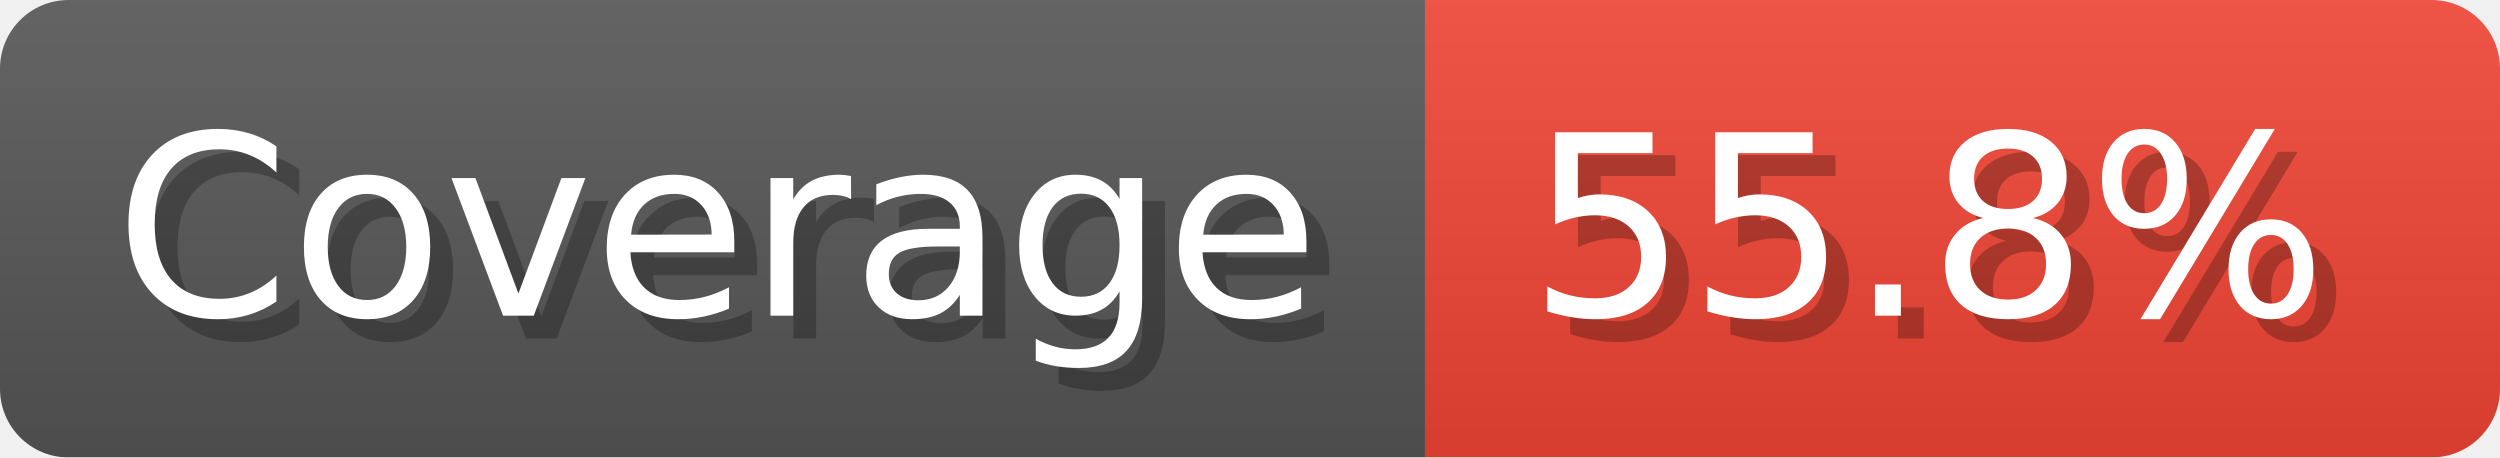
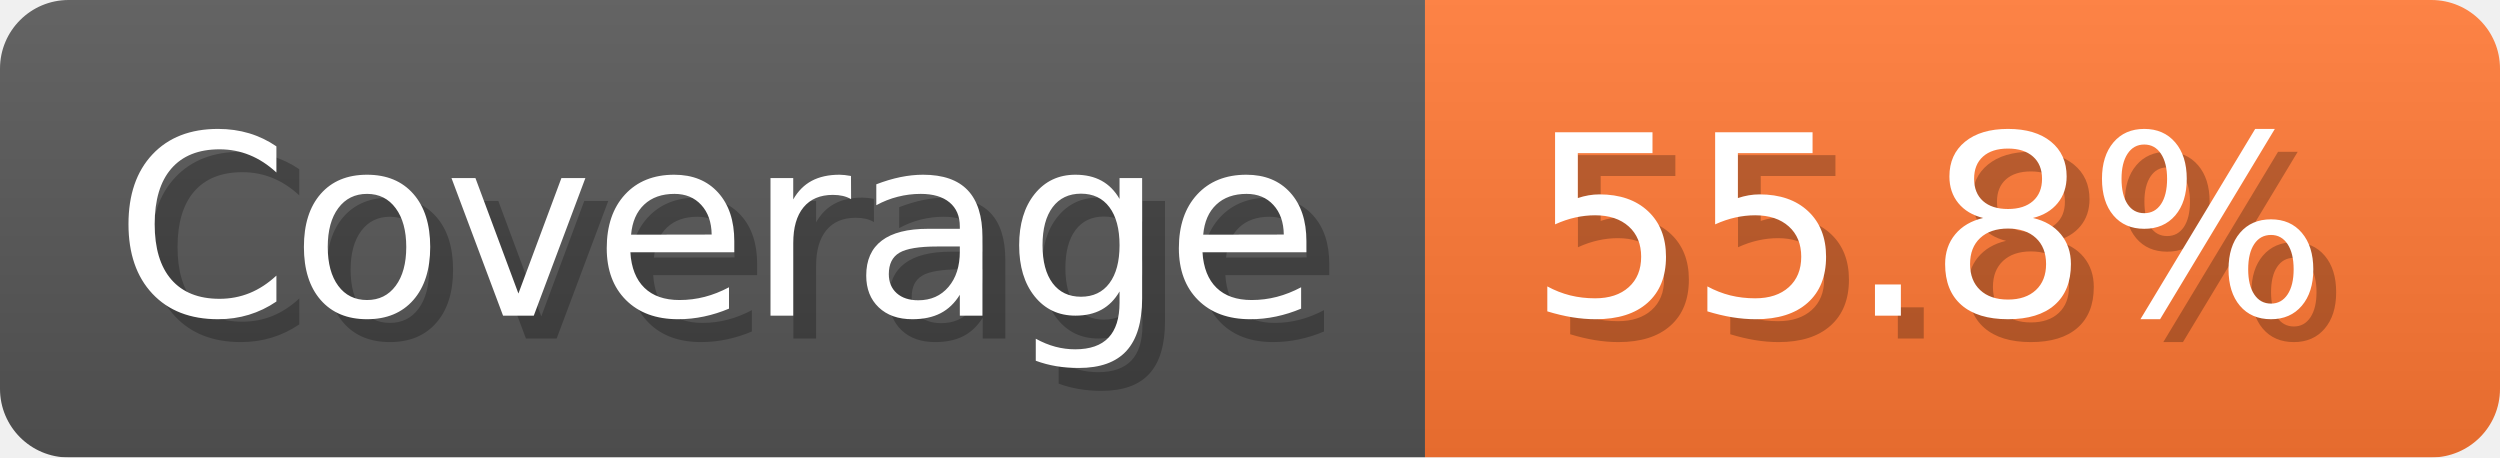
<svg xmlns="http://www.w3.org/2000/svg" width="109.3" height="20" viewBox="0 0 1093 200" role="img" aria-label="Coverage: 55.8%">
  <linearGradient id="a" x2="0" y2="100%">
    <stop offset="0" stop-opacity=".1" stop-color="#EEE" />
    <stop offset="1" stop-opacity=".1" />
  </linearGradient>
  <mask id="m">
    <rect width="1093" height="200" rx="30" fill="#FFF" />
  </mask>
  <g mask="url(#m)">
    <rect width="623" height="200" fill="#555" />
-     <rect width="470" height="200" fill="#E43" x="623" />
+     <rect width="470" height="200" fill="#F73" x="623" />
    <rect width="1093" height="200" fill="url(#a)" />
  </g>
  <g aria-hidden="true" fill="#fff" text-anchor="start" font-family="Verdana,DejaVu Sans,sans-serif" font-size="110">
    <text x="60" y="148" textLength="523" fill="#000" opacity="0.25">Coverage</text>
    <text x="50" y="138" textLength="523">Coverage</text>
    <text x="678" y="148" textLength="370" fill="#000" opacity="0.25">55.8%</text>
    <text x="668" y="138" textLength="370">55.8%</text>
  </g>
</svg>
